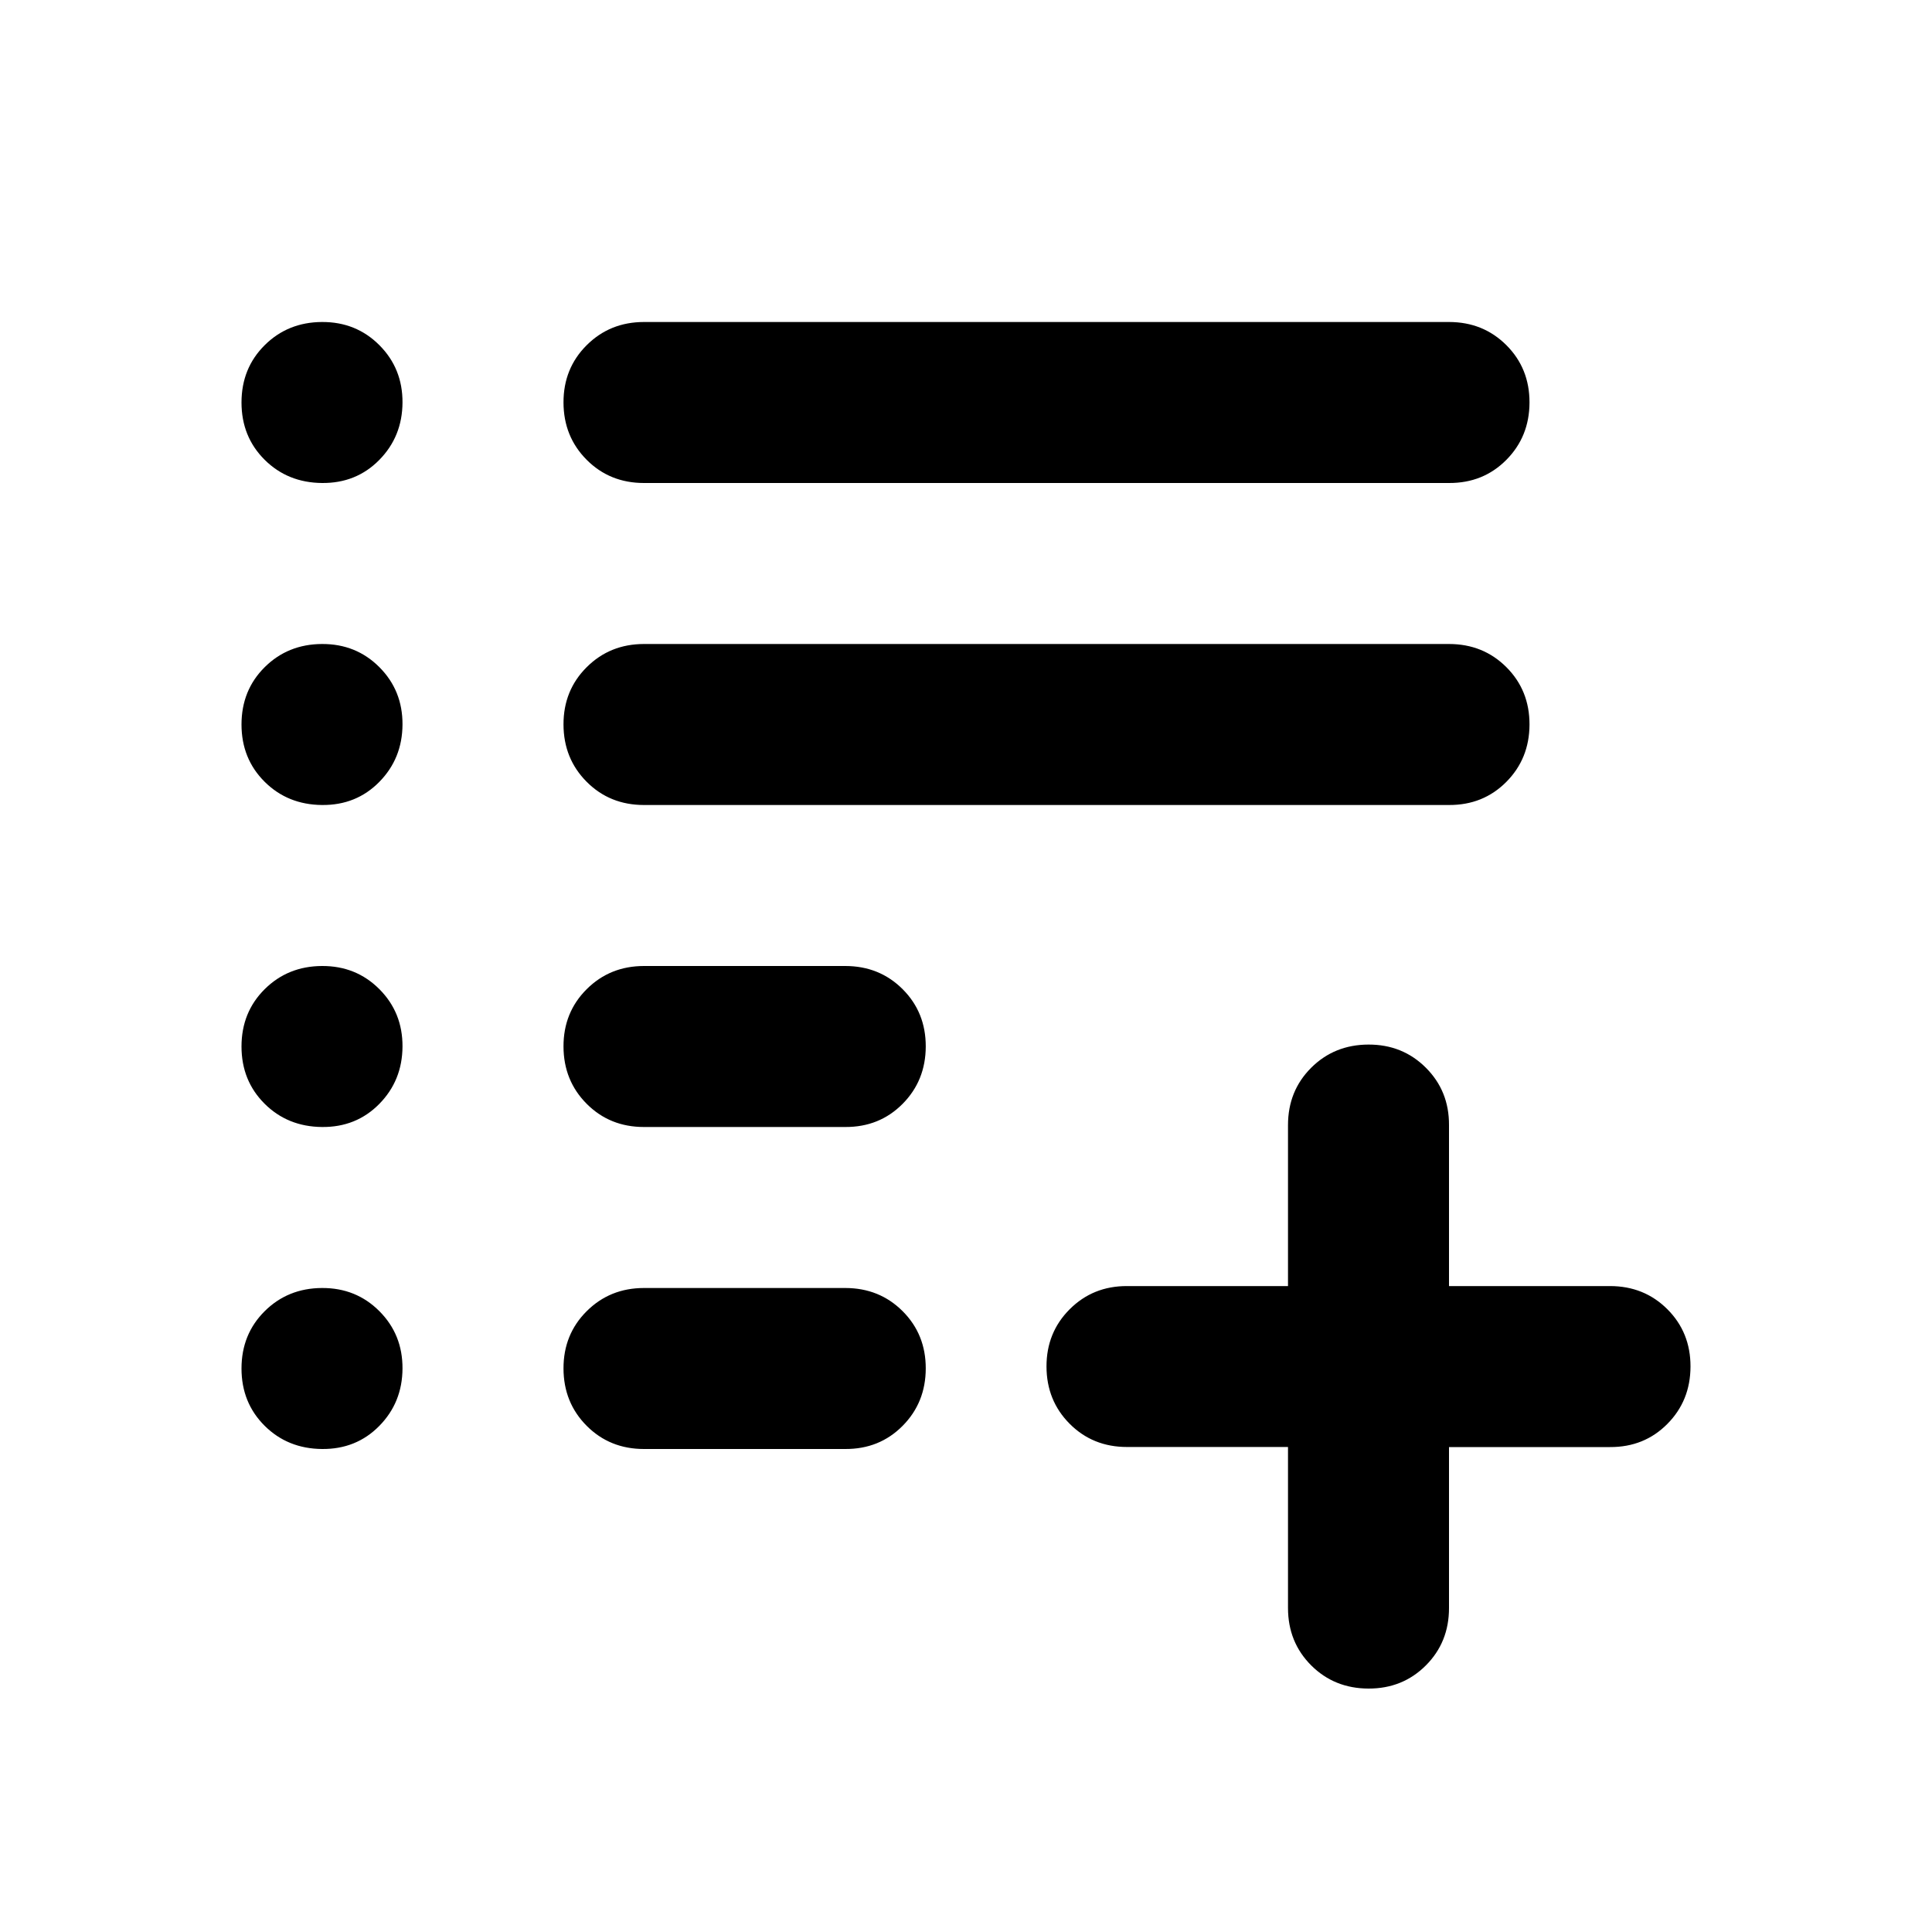
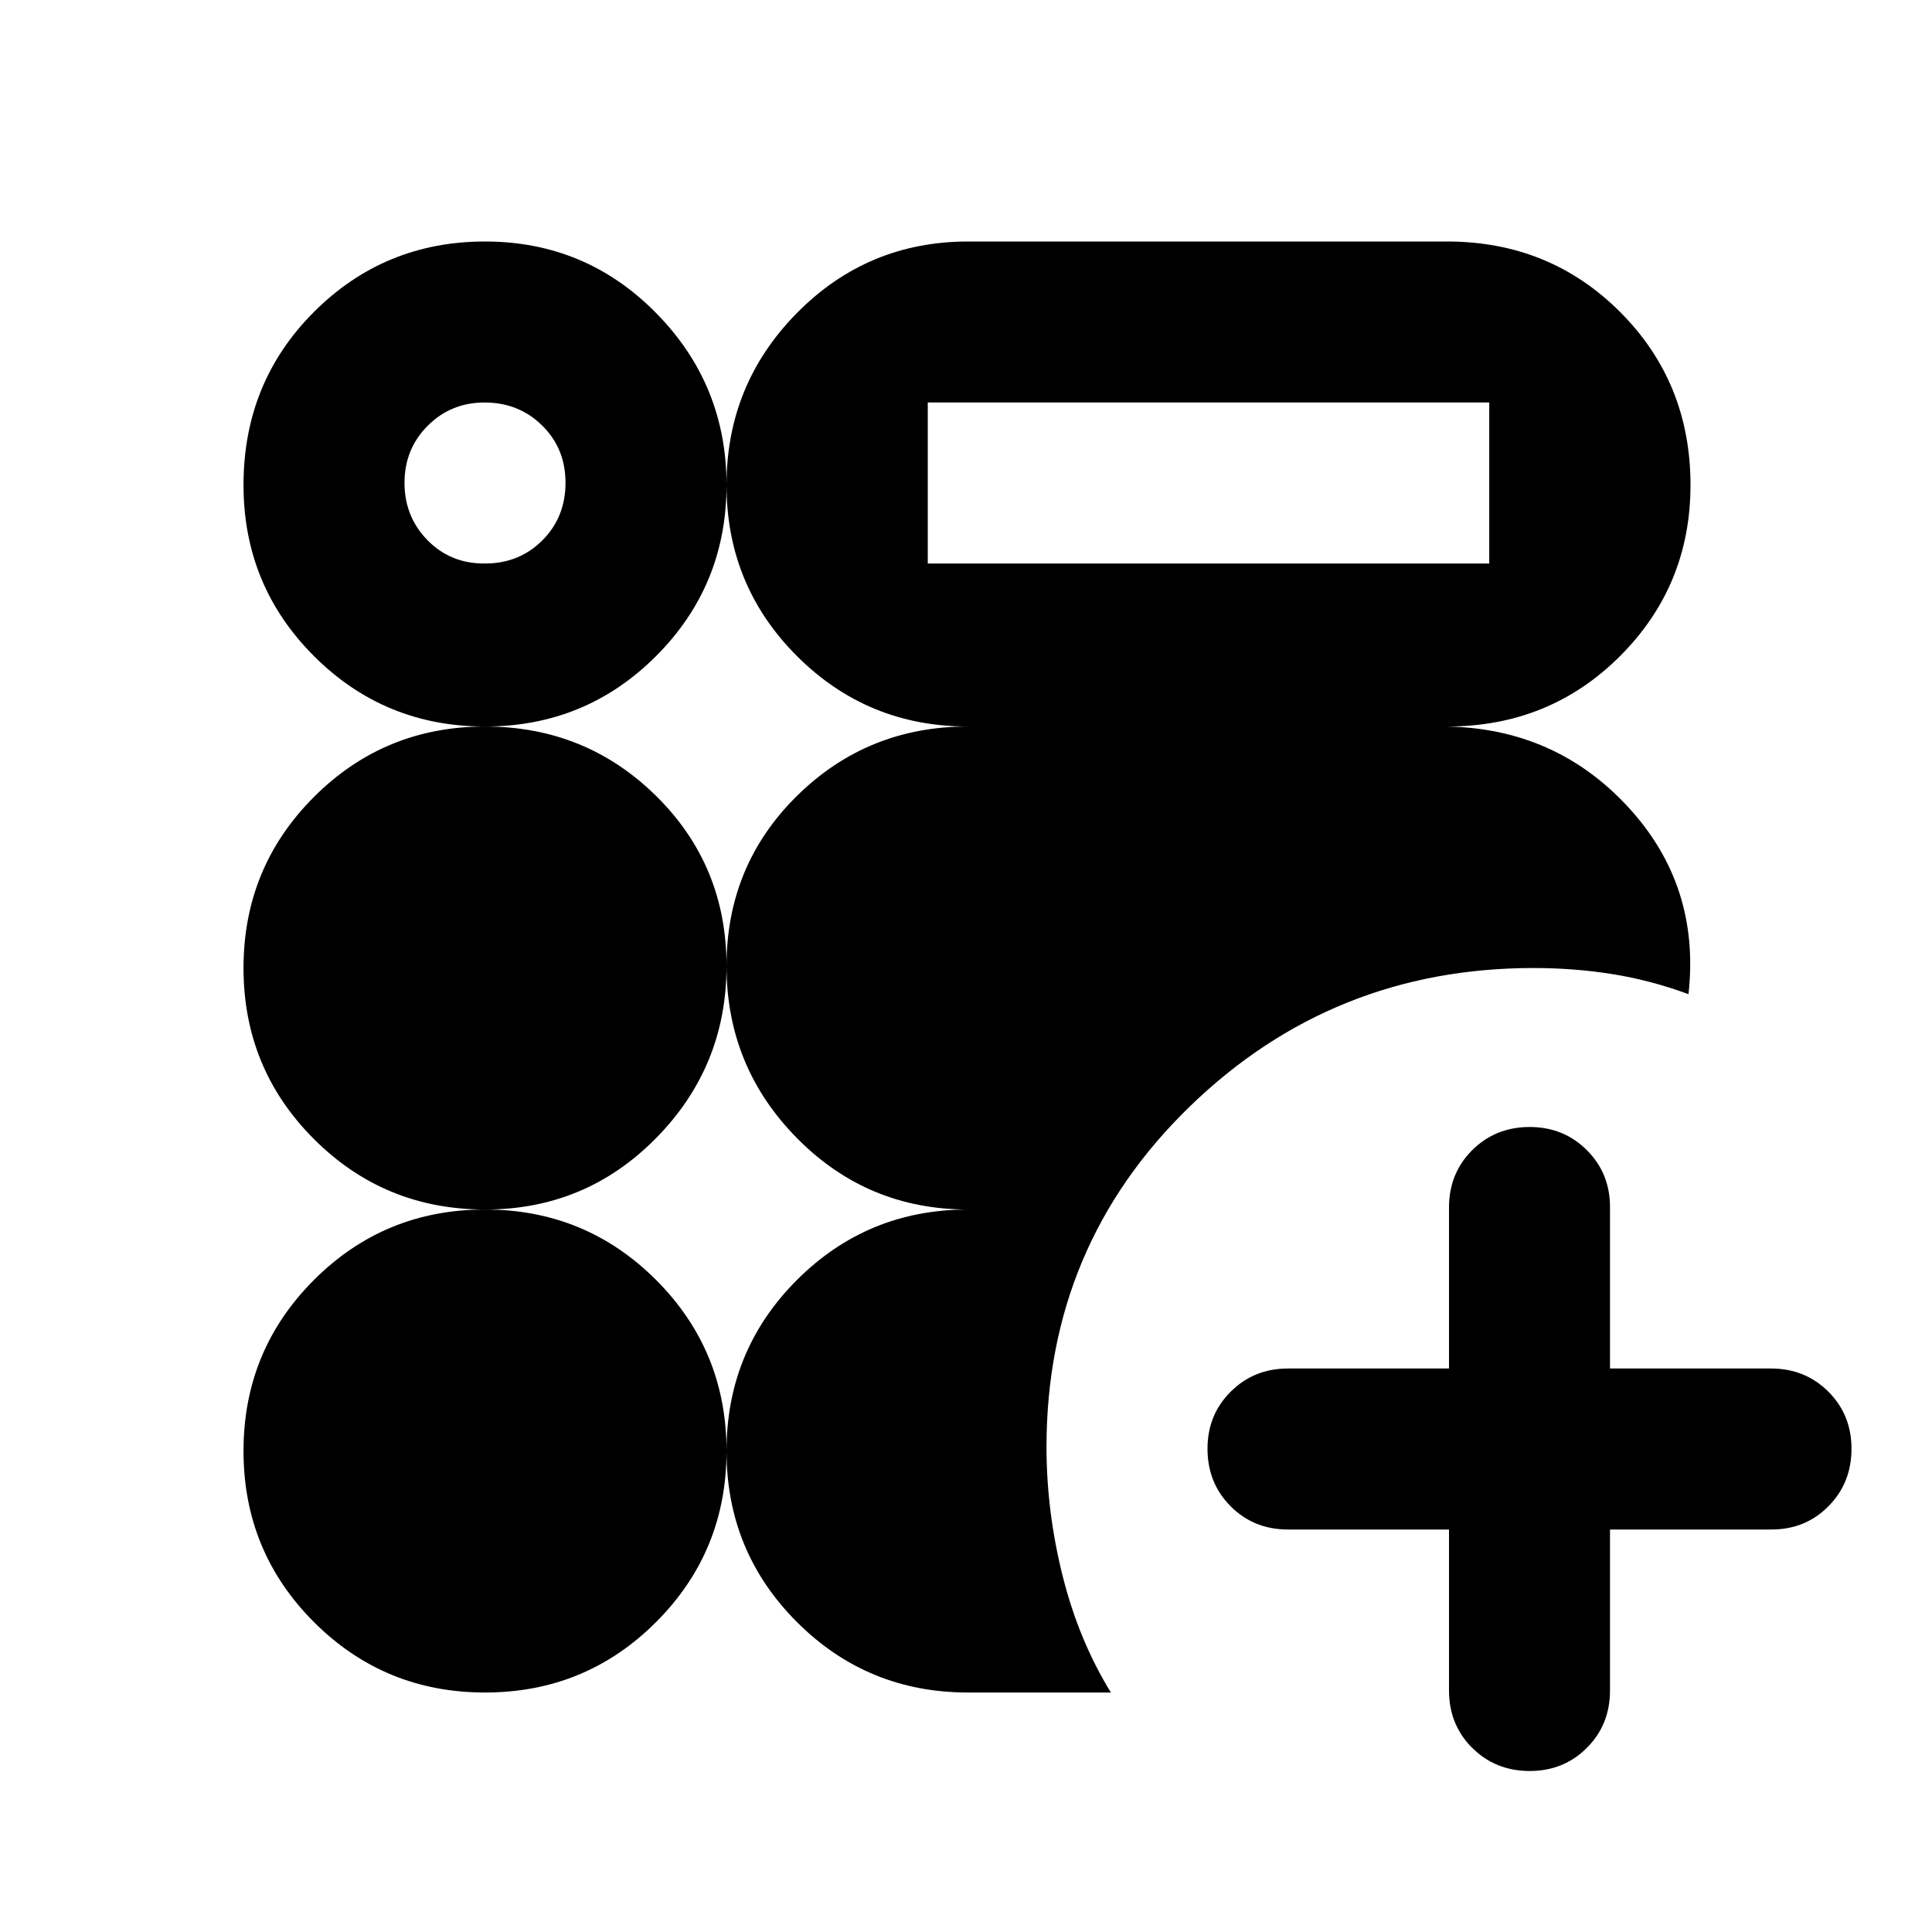
<svg xmlns="http://www.w3.org/2000/svg" viewBox="0 0 24 24">
-   <path fill="currentColor" d="M16.288 20.688Q16 20.4 16 19.975v-2h-2q-.425 0-.712-.288T13 16.976t.288-.712t.712-.288h2v-2q0-.425.288-.712t.712-.288t.713.288t.287.712v2h2q.425 0 .713.288t.287.712t-.288.713t-.712.287h-2v2q0 .425-.288.713t-.712.287t-.712-.288M8 18q-.425 0-.712-.288T7 17t.288-.712T8 16h2.5q.425 0 .713.288T11.5 17t-.288.713T10.5 18zm0-4q-.425 0-.712-.288T7 13t.288-.712T8 12h2.5q.425 0 .713.288T11.5 13t-.288.713T10.5 14zm0-4q-.425 0-.712-.288T7 9t.288-.712T8 8h10q.425 0 .713.288T19 9t-.288.713T18 10zm0-4q-.425 0-.712-.288T7 5t.288-.712T8 4h10q.425 0 .713.288T19 5t-.288.713T18 6zm-4.712-.288Q3 5.426 3 5t.288-.712T4 4t.713.288T5 5t-.288.713T4 6t-.712-.288m0 4Q3 9.426 3 9t.288-.712T4 8t.713.288T5 9t-.288.713T4 10t-.712-.288m0 4Q3 13.426 3 13t.288-.712T4 12t.713.288T5 13t-.288.713T4 14t-.712-.288m0 4Q3 17.426 3 17t.288-.712T4 16t.713.288T5 17t-.288.713T4 18t-.712-.288" />
+   <path fill="currentColor" d="M18.288 21.713Q18 21.425 18 21v-2h-2q-.425 0-.712-.288T15 18t.288-.712T16 17h2v-2q0-.425.288-.712T19 14t.713.288T20 15v2h2q.425 0 .713.288T23 18t-.288.713T22 19h-2v2q0 .425-.288.713T19 22t-.712-.288m-12.263-.687q-1.25 0-2.125-.875t-.875-2.125T3.9 15.9t2.125-.875q-1.25 0-2.125-.875t-.875-2.125T3.9 9.9t2.125-.875q-1.25 0-2.125-.875t-.875-2.125q0-1.275.875-2.15T6.025 3t2.125.888t.875 2.137q0-1.25.875-2.137T12.025 3h5.95q1.275 0 2.15.875T21 6.025q0 1.25-.875 2.125t-2.15.875q1.35.025 2.25 1t.75 2.325q-.475-.175-.95-.25t-.975-.075q-2.5 0-4.275 1.725T13 17.975q0 .8.2 1.6t.6 1.45h-1.775q-1.25 0-2.125-.875t-.875-2.125q0 1.25-.875 2.125t-2.125.875M6.025 7q.425 0 .712-.287T7.025 6t-.288-.712T6.026 5t-.712.288T5.025 6t.288.713t.712.287m5.5 0H18.5V5h-6.975zm-2.5 11.025q0-1.25.875-2.125t2.125-.875q-1.25 0-2.125-.887T9.025 12q0 1.25-.875 2.138t-2.125.887q1.25 0 2.125.875t.875 2.125m0-6.025q0-1.25.875-2.113t2.125-.862q-1.25 0-2.125-.875t-.875-2.125q0 1.25-.875 2.125t-2.125.875q1.25 0 2.125.862T9.025 12" />
</svg>
